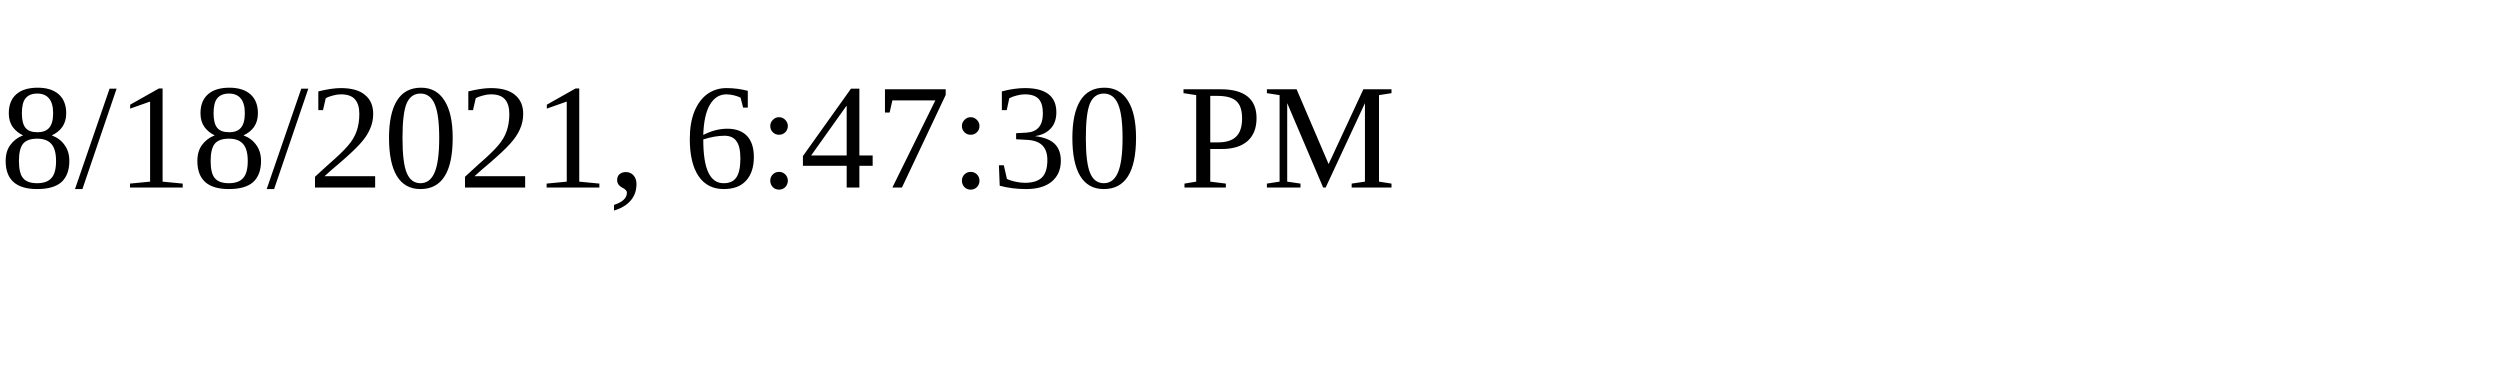
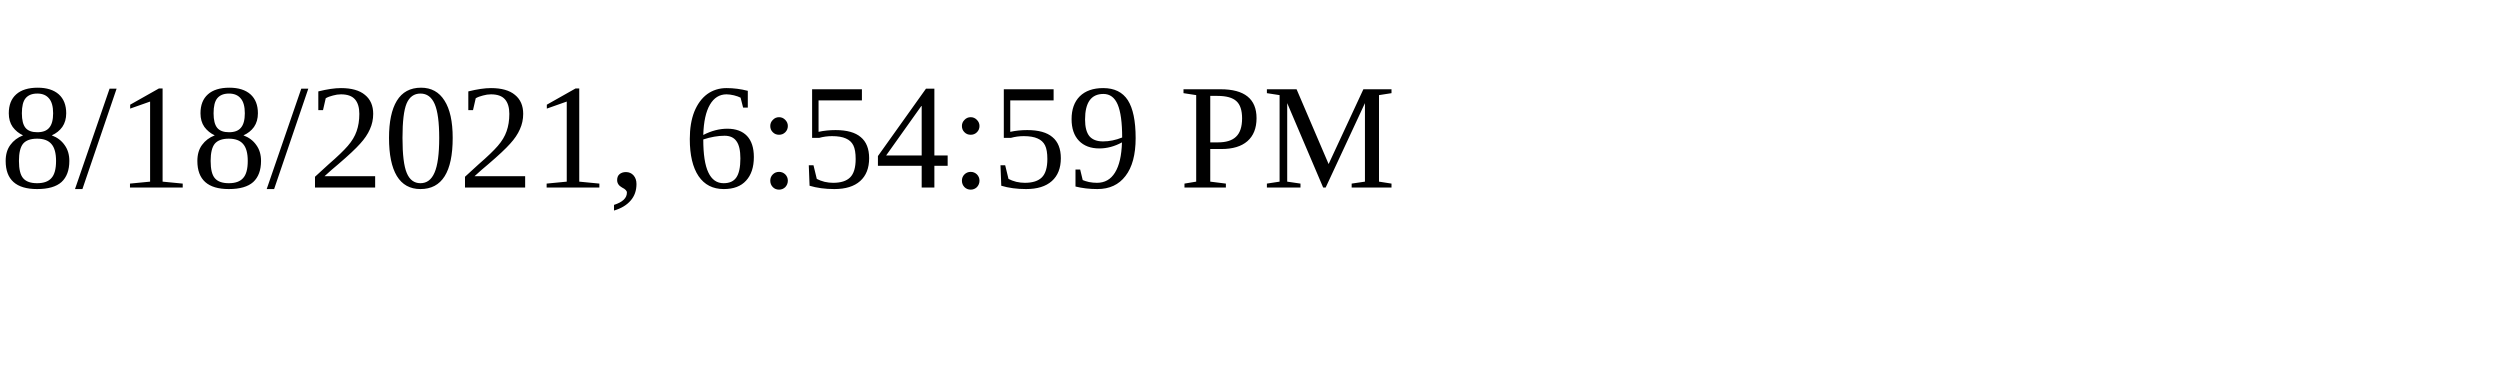
<svg xmlns="http://www.w3.org/2000/svg" height="30" width="200">
-   <text x="0" y="15">8/18/2021, 6:47:30 PM</text>
+   <text x="0" y="15">8/18/2021, 6:54:59 PM</text>
</svg>
